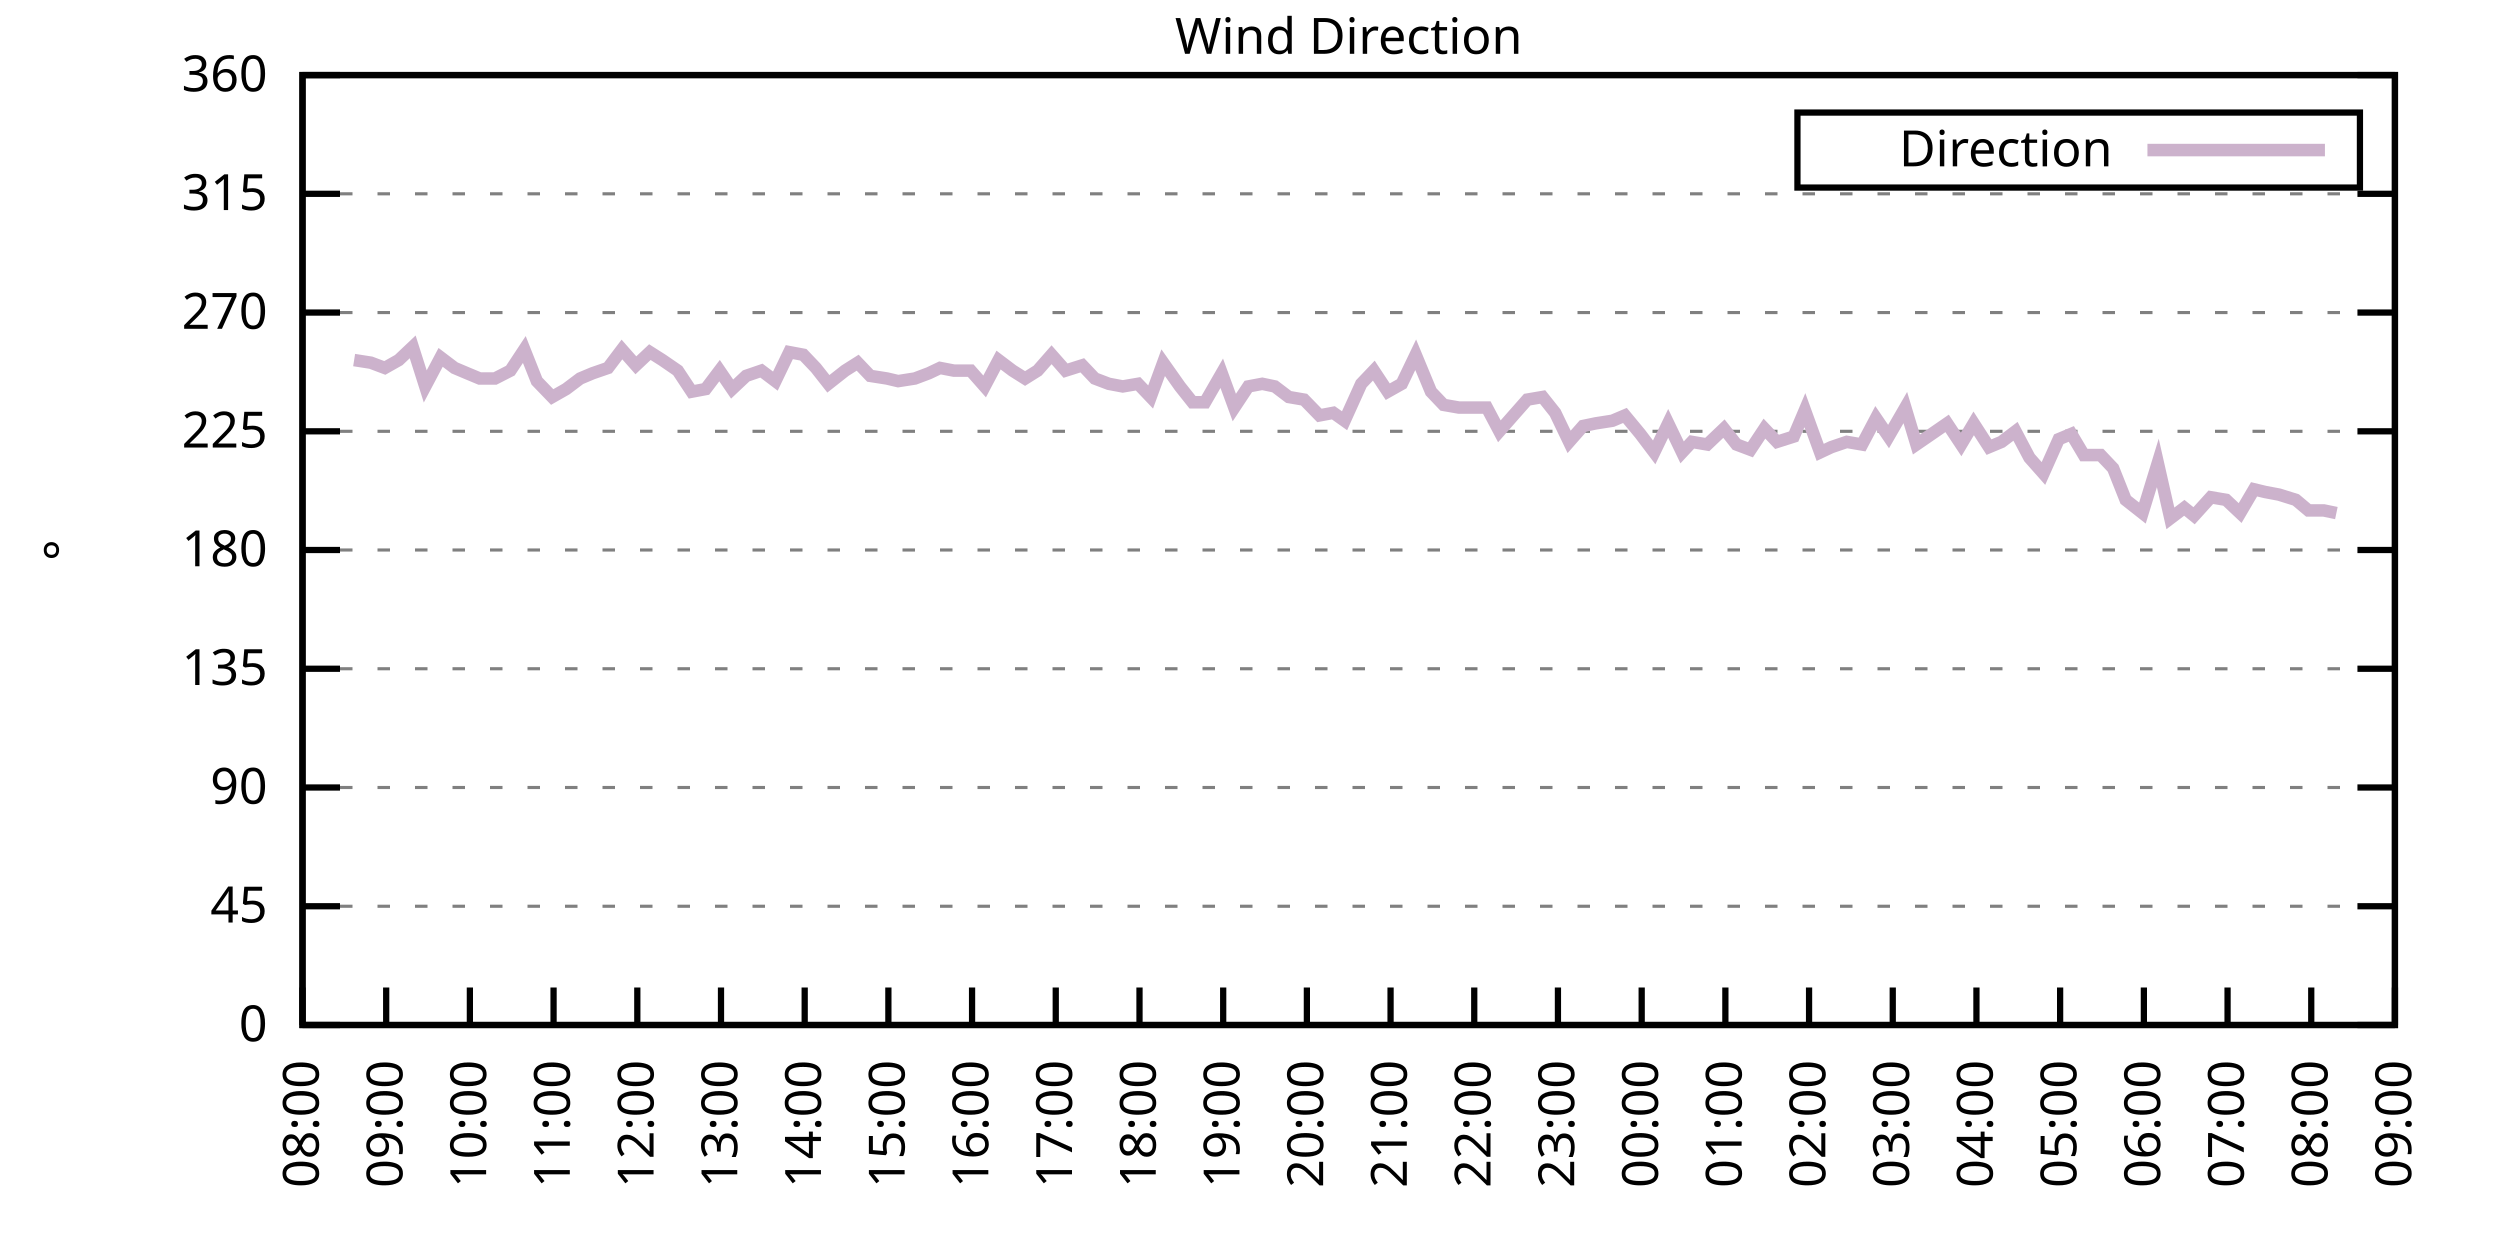
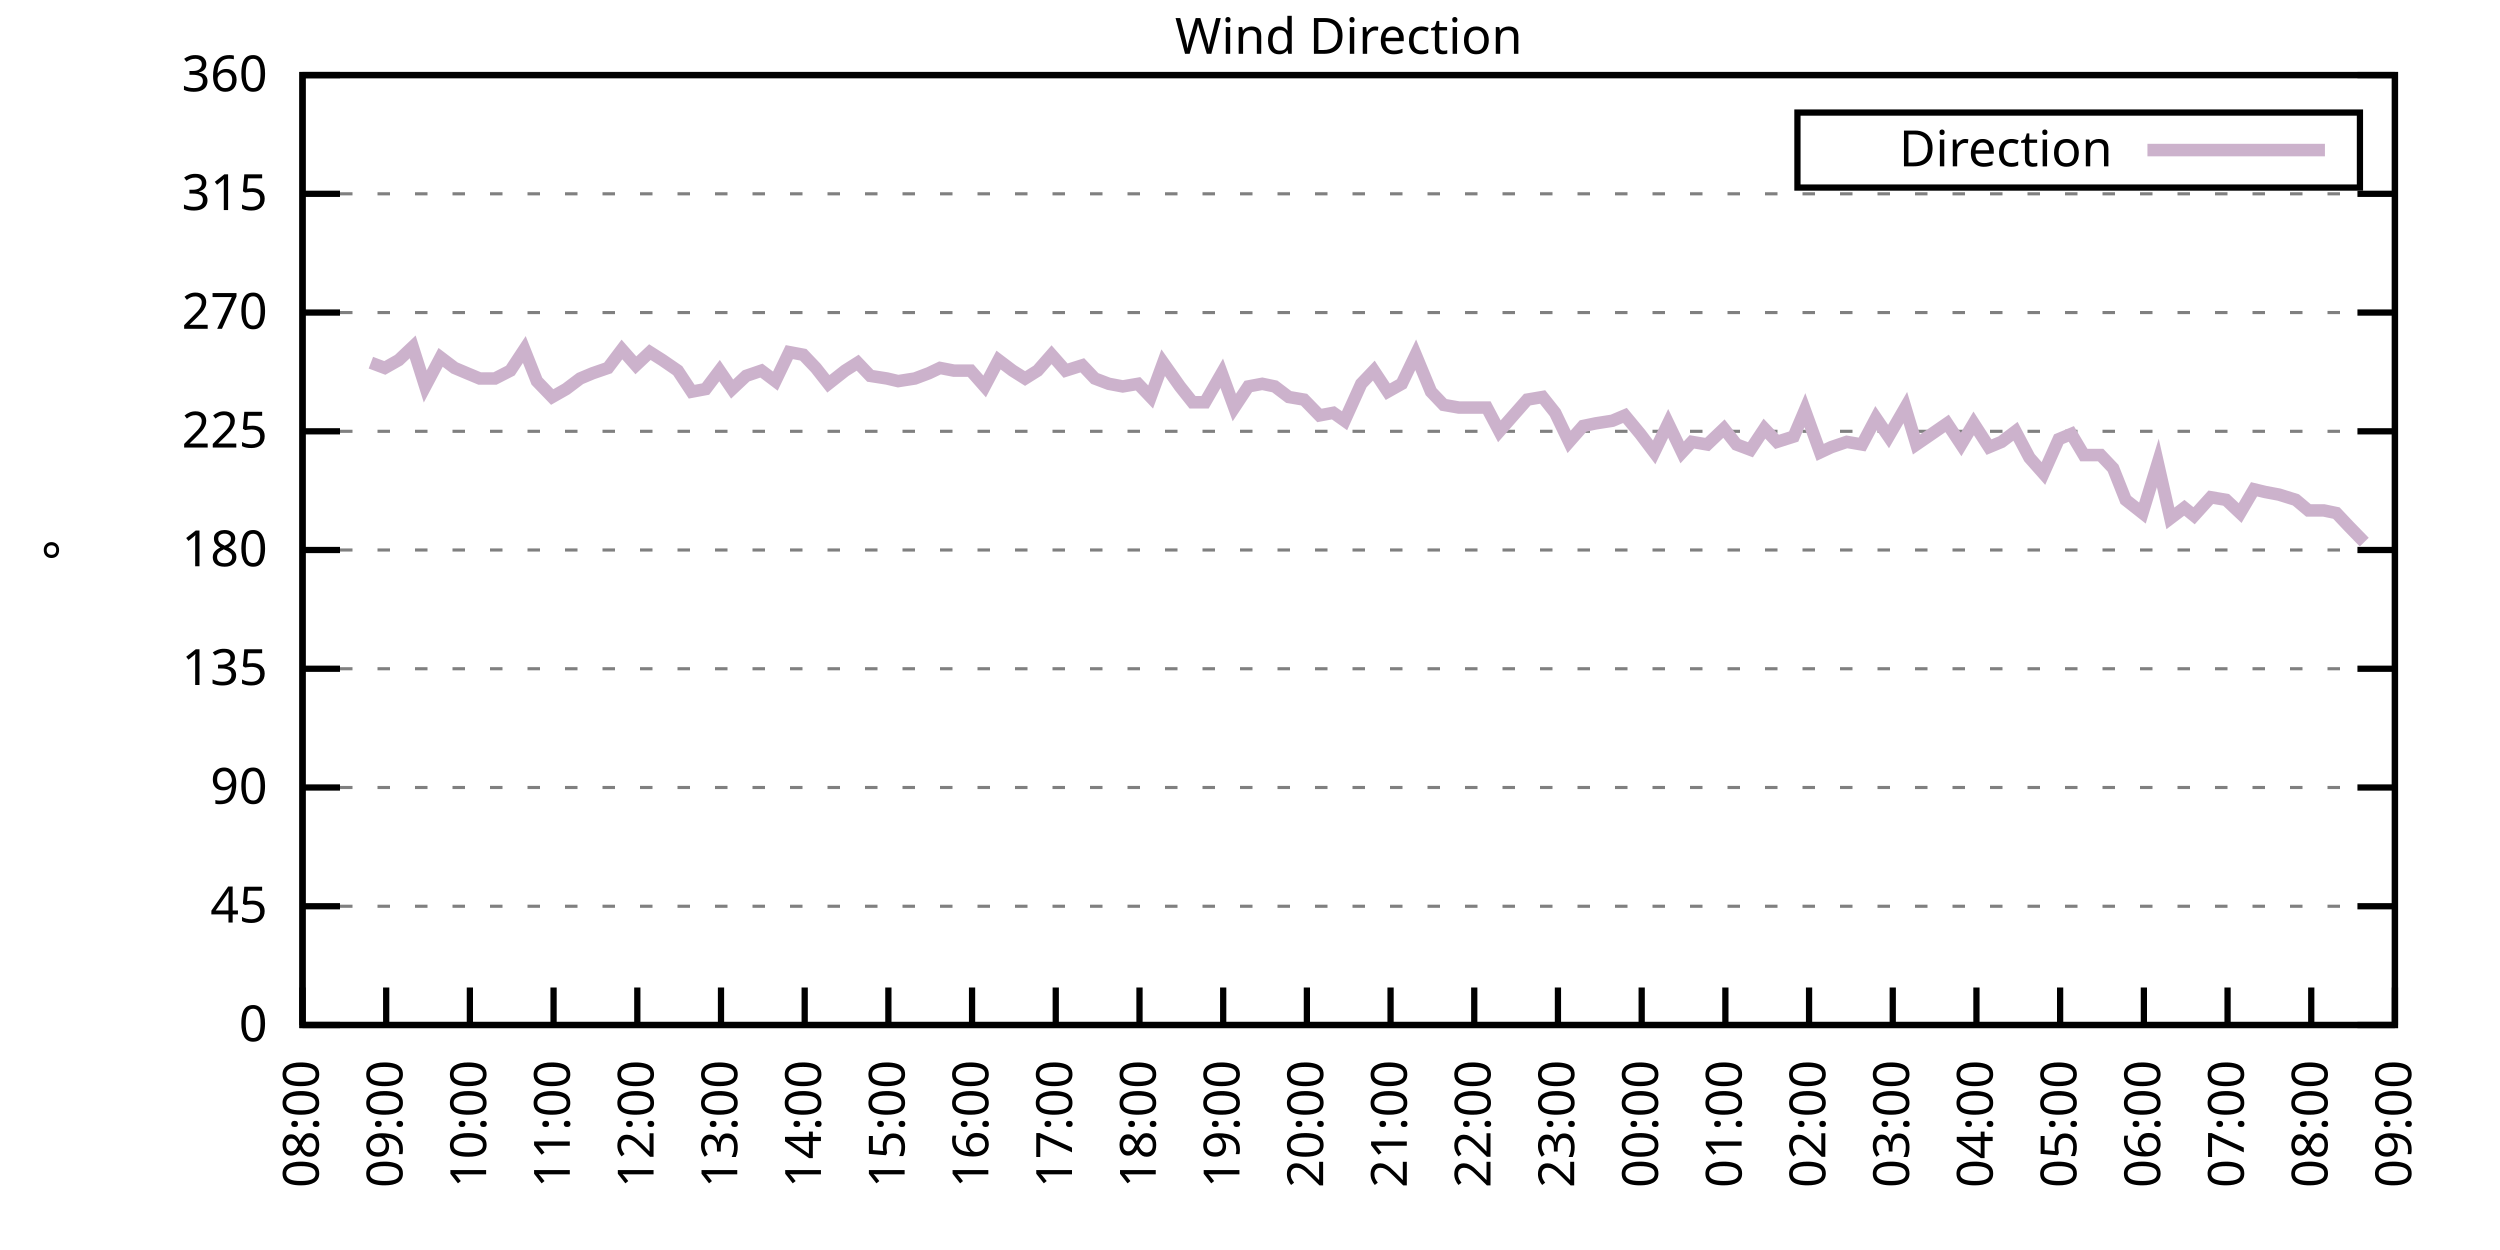
<svg xmlns="http://www.w3.org/2000/svg" xmlns:xlink="http://www.w3.org/1999/xlink" width="400" height="200" viewBox="0 0 400 200">
  <g id="gnuplot_canvas">
    <rect x="0" y="0" width="400" height="200" fill="none" />
    <defs>
      <circle id="gpDot" r="0.5" stroke-width="0.5" stroke="currentColor" />
      <path id="gpPt0" stroke-width="0.333" stroke="currentColor" d="M-1,0 h2 M0,-1 v2" />
      <path id="gpPt1" stroke-width="0.333" stroke="currentColor" d="M-1,-1 L1,1 M1,-1 L-1,1" />
      <path id="gpPt2" stroke-width="0.333" stroke="currentColor" d="M-1,0 L1,0 M0,-1 L0,1 M-1,-1 L1,1 M-1,1 L1,-1" />
      <rect id="gpPt3" stroke-width="0.333" stroke="currentColor" x="-1" y="-1" width="2" height="2" />
      <rect id="gpPt4" stroke-width="0.333" stroke="currentColor" fill="currentColor" x="-1" y="-1" width="2" height="2" />
      <circle id="gpPt5" stroke-width="0.333" stroke="currentColor" cx="0" cy="0" r="1" />
      <use xlink:href="#gpPt5" id="gpPt6" fill="currentColor" stroke="none" />
      <path id="gpPt7" stroke-width="0.333" stroke="currentColor" d="M0,-1.33 L-1.33,0.67 L1.33,0.67 z" />
      <use xlink:href="#gpPt7" id="gpPt8" fill="currentColor" stroke="none" />
      <use xlink:href="#gpPt7" id="gpPt9" stroke="currentColor" transform="rotate(180)" />
      <use xlink:href="#gpPt9" id="gpPt10" fill="currentColor" stroke="none" />
      <use xlink:href="#gpPt3" id="gpPt11" stroke="currentColor" transform="rotate(45)" />
      <use xlink:href="#gpPt11" id="gpPt12" fill="currentColor" stroke="none" />
      <path id="gpPt13" stroke-width="0.333" stroke="currentColor" d="M0,1.330 L1.265,0.411 L0.782,-1.067 L-0.782,-1.076 L-1.265,0.411 z" />
      <use xlink:href="#gpPt13" id="gpPt14" fill="currentColor" stroke="none" />
      <filter id="textbox" filterUnits="objectBoundingBox" x="0" y="0" height="1" width="1">
        <feFlood flood-color="white" flood-opacity="1" result="bgnd" />
        <feComposite in="SourceGraphic" in2="bgnd" operator="atop" />
      </filter>
      <filter id="greybox" filterUnits="objectBoundingBox" x="0" y="0" height="1" width="1">
        <feFlood flood-color="lightgrey" flood-opacity="1" result="grey" />
        <feComposite in="SourceGraphic" in2="grey" operator="atop" />
      </filter>
    </defs>
    <g fill="none" color="white" stroke="currentColor" stroke-width="1.00" stroke-linecap="butt" stroke-linejoin="miter">
</g>
    <g fill="none" color="black" stroke="currentColor" stroke-width="1.00" stroke-linecap="butt" stroke-linejoin="miter">
      <g stroke="none" shape-rendering="crispEdges">
        <polygon fill="rgb(255, 255, 255)" points="48.40,164.00 383.18,164.00 383.18,12.02 48.40,12.02 " />
      </g>
    </g>
    <g fill="none" color="black" stroke="currentColor" stroke-width="1.00" stroke-linecap="butt" stroke-linejoin="miter">
</g>
    <g fill="none" color="black" stroke="black" stroke-width="0.50" stroke-linecap="butt" stroke-linejoin="miter">
</g>
    <g fill="none" color="gray" stroke="currentColor" stroke-width="0.50" stroke-linecap="butt" stroke-linejoin="miter">
      <path stroke="gray" stroke-dasharray="2,4" class="gridline" d="M48.40,164.00 L383.19,164.00  " />
    </g>
    <g fill="none" color="gray" stroke="gray" stroke-width="1.00" stroke-linecap="butt" stroke-linejoin="miter">
</g>
    <g fill="none" color="black" stroke="currentColor" stroke-width="1.00" stroke-linecap="butt" stroke-linejoin="miter">
      <path stroke="black" d="M48.40,164.00 L54.40,164.00 M383.19,164.00 L377.19,164.00  " />
      <g transform="translate(42.80,166.60)" stroke="none" fill="black" font-family="Sans" font-size="8.00" text-anchor="end">
        <text>
          <tspan font-family="Sans"> 0</tspan>
        </text>
      </g>
    </g>
    <g fill="none" color="black" stroke="currentColor" stroke-width="1.00" stroke-linecap="butt" stroke-linejoin="miter">
</g>
    <g fill="none" color="black" stroke="black" stroke-width="0.50" stroke-linecap="butt" stroke-linejoin="miter">
</g>
    <g fill="none" color="gray" stroke="currentColor" stroke-width="0.50" stroke-linecap="butt" stroke-linejoin="miter">
      <path stroke="gray" stroke-dasharray="2,4" class="gridline" d="M48.40,145.00 L383.19,145.00  " />
    </g>
    <g fill="none" color="gray" stroke="gray" stroke-width="1.00" stroke-linecap="butt" stroke-linejoin="miter">
</g>
    <g fill="none" color="black" stroke="currentColor" stroke-width="1.00" stroke-linecap="butt" stroke-linejoin="miter">
      <path stroke="black" d="M48.40,145.00 L54.40,145.00 M383.19,145.00 L377.19,145.00  " />
      <g transform="translate(42.80,147.60)" stroke="none" fill="black" font-family="Sans" font-size="8.00" text-anchor="end">
        <text>
          <tspan font-family="Sans"> 45</tspan>
        </text>
      </g>
    </g>
    <g fill="none" color="black" stroke="currentColor" stroke-width="1.00" stroke-linecap="butt" stroke-linejoin="miter">
</g>
    <g fill="none" color="black" stroke="black" stroke-width="0.50" stroke-linecap="butt" stroke-linejoin="miter">
</g>
    <g fill="none" color="gray" stroke="currentColor" stroke-width="0.50" stroke-linecap="butt" stroke-linejoin="miter">
      <path stroke="gray" stroke-dasharray="2,4" class="gridline" d="M48.40,126.00 L383.19,126.00  " />
    </g>
    <g fill="none" color="gray" stroke="gray" stroke-width="1.00" stroke-linecap="butt" stroke-linejoin="miter">
</g>
    <g fill="none" color="black" stroke="currentColor" stroke-width="1.00" stroke-linecap="butt" stroke-linejoin="miter">
      <path stroke="black" d="M48.40,126.00 L54.40,126.00 M383.19,126.00 L377.19,126.00  " />
      <g transform="translate(42.80,128.60)" stroke="none" fill="black" font-family="Sans" font-size="8.00" text-anchor="end">
        <text>
          <tspan font-family="Sans"> 90</tspan>
        </text>
      </g>
    </g>
    <g fill="none" color="black" stroke="currentColor" stroke-width="1.00" stroke-linecap="butt" stroke-linejoin="miter">
</g>
    <g fill="none" color="black" stroke="black" stroke-width="0.50" stroke-linecap="butt" stroke-linejoin="miter">
</g>
    <g fill="none" color="gray" stroke="currentColor" stroke-width="0.50" stroke-linecap="butt" stroke-linejoin="miter">
      <path stroke="gray" stroke-dasharray="2,4" class="gridline" d="M48.40,107.00 L383.19,107.00  " />
    </g>
    <g fill="none" color="gray" stroke="gray" stroke-width="1.00" stroke-linecap="butt" stroke-linejoin="miter">
</g>
    <g fill="none" color="black" stroke="currentColor" stroke-width="1.00" stroke-linecap="butt" stroke-linejoin="miter">
      <path stroke="black" d="M48.40,107.00 L54.40,107.00 M383.19,107.00 L377.19,107.00  " />
      <g transform="translate(42.80,109.60)" stroke="none" fill="black" font-family="Sans" font-size="8.00" text-anchor="end">
        <text>
          <tspan font-family="Sans"> 135</tspan>
        </text>
      </g>
    </g>
    <g fill="none" color="black" stroke="currentColor" stroke-width="1.00" stroke-linecap="butt" stroke-linejoin="miter">
</g>
    <g fill="none" color="black" stroke="black" stroke-width="0.50" stroke-linecap="butt" stroke-linejoin="miter">
</g>
    <g fill="none" color="gray" stroke="currentColor" stroke-width="0.50" stroke-linecap="butt" stroke-linejoin="miter">
      <path stroke="gray" stroke-dasharray="2,4" class="gridline" d="M48.40,88.00 L383.19,88.00  " />
    </g>
    <g fill="none" color="gray" stroke="gray" stroke-width="1.00" stroke-linecap="butt" stroke-linejoin="miter">
</g>
    <g fill="none" color="black" stroke="currentColor" stroke-width="1.00" stroke-linecap="butt" stroke-linejoin="miter">
      <path stroke="black" d="M48.40,88.00 L54.40,88.00 M383.19,88.00 L377.19,88.00  " />
      <g transform="translate(42.80,90.60)" stroke="none" fill="black" font-family="Sans" font-size="8.00" text-anchor="end">
        <text>
          <tspan font-family="Sans"> 180</tspan>
        </text>
      </g>
    </g>
    <g fill="none" color="black" stroke="currentColor" stroke-width="1.00" stroke-linecap="butt" stroke-linejoin="miter">
</g>
    <g fill="none" color="black" stroke="black" stroke-width="0.50" stroke-linecap="butt" stroke-linejoin="miter">
</g>
    <g fill="none" color="gray" stroke="currentColor" stroke-width="0.50" stroke-linecap="butt" stroke-linejoin="miter">
      <path stroke="gray" stroke-dasharray="2,4" class="gridline" d="M48.40,69.01 L383.19,69.01  " />
    </g>
    <g fill="none" color="gray" stroke="gray" stroke-width="1.00" stroke-linecap="butt" stroke-linejoin="miter">
</g>
    <g fill="none" color="black" stroke="currentColor" stroke-width="1.00" stroke-linecap="butt" stroke-linejoin="miter">
      <path stroke="black" d="M48.40,69.01 L54.40,69.01 M383.19,69.01 L377.19,69.01  " />
      <g transform="translate(42.80,71.61)" stroke="none" fill="black" font-family="Sans" font-size="8.00" text-anchor="end">
        <text>
          <tspan font-family="Sans"> 225</tspan>
        </text>
      </g>
    </g>
    <g fill="none" color="black" stroke="currentColor" stroke-width="1.00" stroke-linecap="butt" stroke-linejoin="miter">
</g>
    <g fill="none" color="black" stroke="black" stroke-width="0.50" stroke-linecap="butt" stroke-linejoin="miter">
</g>
    <g fill="none" color="gray" stroke="currentColor" stroke-width="0.50" stroke-linecap="butt" stroke-linejoin="miter">
      <path stroke="gray" stroke-dasharray="2,4" class="gridline" d="M48.40,50.01 L383.19,50.01  " />
    </g>
    <g fill="none" color="gray" stroke="gray" stroke-width="1.00" stroke-linecap="butt" stroke-linejoin="miter">
</g>
    <g fill="none" color="black" stroke="currentColor" stroke-width="1.00" stroke-linecap="butt" stroke-linejoin="miter">
      <path stroke="black" d="M48.40,50.01 L54.40,50.01 M383.19,50.01 L377.19,50.01  " />
      <g transform="translate(42.80,52.61)" stroke="none" fill="black" font-family="Sans" font-size="8.00" text-anchor="end">
        <text>
          <tspan font-family="Sans"> 270</tspan>
        </text>
      </g>
    </g>
    <g fill="none" color="black" stroke="currentColor" stroke-width="1.00" stroke-linecap="butt" stroke-linejoin="miter">
</g>
    <g fill="none" color="black" stroke="black" stroke-width="0.50" stroke-linecap="butt" stroke-linejoin="miter">
</g>
    <g fill="none" color="gray" stroke="currentColor" stroke-width="0.50" stroke-linecap="butt" stroke-linejoin="miter">
      <path stroke="gray" stroke-dasharray="2,4" class="gridline" d="M48.40,31.01 L383.19,31.01  " />
    </g>
    <g fill="none" color="gray" stroke="gray" stroke-width="1.00" stroke-linecap="butt" stroke-linejoin="miter">
</g>
    <g fill="none" color="black" stroke="currentColor" stroke-width="1.00" stroke-linecap="butt" stroke-linejoin="miter">
      <path stroke="black" d="M48.40,31.01 L54.40,31.01 M383.19,31.01 L377.19,31.01  " />
      <g transform="translate(42.80,33.61)" stroke="none" fill="black" font-family="Sans" font-size="8.00" text-anchor="end">
        <text>
          <tspan font-family="Sans"> 315</tspan>
        </text>
      </g>
    </g>
    <g fill="none" color="black" stroke="currentColor" stroke-width="1.00" stroke-linecap="butt" stroke-linejoin="miter">
</g>
    <g fill="none" color="black" stroke="black" stroke-width="0.50" stroke-linecap="butt" stroke-linejoin="miter">
</g>
    <g fill="none" color="gray" stroke="currentColor" stroke-width="0.50" stroke-linecap="butt" stroke-linejoin="miter">
      <path stroke="gray" stroke-dasharray="2,4" class="gridline" d="M48.40,12.01 L383.19,12.01  " />
    </g>
    <g fill="none" color="gray" stroke="gray" stroke-width="1.00" stroke-linecap="butt" stroke-linejoin="miter">
</g>
    <g fill="none" color="black" stroke="currentColor" stroke-width="1.00" stroke-linecap="butt" stroke-linejoin="miter">
      <path stroke="black" d="M48.40,12.01 L54.40,12.01 M383.19,12.01 L377.19,12.01  " />
      <g transform="translate(42.80,14.61)" stroke="none" fill="black" font-family="Sans" font-size="8.00" text-anchor="end">
        <text>
          <tspan font-family="Sans"> 360</tspan>
        </text>
      </g>
    </g>
    <g fill="none" color="black" stroke="currentColor" stroke-width="1.00" stroke-linecap="butt" stroke-linejoin="miter">
      <path stroke="black" d="M48.40,164.00 L48.40,158.00  " />
      <g transform="translate(51.00,169.60) rotate(270.00)" stroke="none" fill="black" font-family="Sans" font-size="8.00" text-anchor="end">
        <text>
          <tspan font-family="Sans">08:00</tspan>
        </text>
      </g>
    </g>
    <g fill="none" color="black" stroke="currentColor" stroke-width="1.00" stroke-linecap="butt" stroke-linejoin="miter">
      <path stroke="black" d="M61.79,164.00 L61.79,158.00  " />
      <g transform="translate(64.39,169.60) rotate(270.00)" stroke="none" fill="black" font-family="Sans" font-size="8.00" text-anchor="end">
        <text>
          <tspan font-family="Sans">09:00</tspan>
        </text>
      </g>
    </g>
    <g fill="none" color="black" stroke="currentColor" stroke-width="1.00" stroke-linecap="butt" stroke-linejoin="miter">
      <path stroke="black" d="M75.18,164.00 L75.18,158.00  " />
      <g transform="translate(77.78,169.60) rotate(270.00)" stroke="none" fill="black" font-family="Sans" font-size="8.00" text-anchor="end">
        <text>
          <tspan font-family="Sans">10:00</tspan>
        </text>
      </g>
    </g>
    <g fill="none" color="black" stroke="currentColor" stroke-width="1.00" stroke-linecap="butt" stroke-linejoin="miter">
      <path stroke="black" d="M88.57,164.00 L88.57,158.00  " />
      <g transform="translate(91.17,169.60) rotate(270.00)" stroke="none" fill="black" font-family="Sans" font-size="8.00" text-anchor="end">
        <text>
          <tspan font-family="Sans">11:00</tspan>
        </text>
      </g>
    </g>
    <g fill="none" color="black" stroke="currentColor" stroke-width="1.00" stroke-linecap="butt" stroke-linejoin="miter">
      <path stroke="black" d="M101.97,164.00 L101.97,158.00  " />
      <g transform="translate(104.57,169.60) rotate(270.00)" stroke="none" fill="black" font-family="Sans" font-size="8.00" text-anchor="end">
        <text>
          <tspan font-family="Sans">12:00</tspan>
        </text>
      </g>
    </g>
    <g fill="none" color="black" stroke="currentColor" stroke-width="1.00" stroke-linecap="butt" stroke-linejoin="miter">
      <path stroke="black" d="M115.36,164.00 L115.36,158.00  " />
      <g transform="translate(117.96,169.60) rotate(270.00)" stroke="none" fill="black" font-family="Sans" font-size="8.00" text-anchor="end">
        <text>
          <tspan font-family="Sans">13:00</tspan>
        </text>
      </g>
    </g>
    <g fill="none" color="black" stroke="currentColor" stroke-width="1.00" stroke-linecap="butt" stroke-linejoin="miter">
      <path stroke="black" d="M128.75,164.00 L128.75,158.00  " />
      <g transform="translate(131.35,169.60) rotate(270.00)" stroke="none" fill="black" font-family="Sans" font-size="8.00" text-anchor="end">
        <text>
          <tspan font-family="Sans">14:00</tspan>
        </text>
      </g>
    </g>
    <g fill="none" color="black" stroke="currentColor" stroke-width="1.00" stroke-linecap="butt" stroke-linejoin="miter">
      <path stroke="black" d="M142.14,164.00 L142.14,158.00  " />
      <g transform="translate(144.74,169.60) rotate(270.00)" stroke="none" fill="black" font-family="Sans" font-size="8.00" text-anchor="end">
        <text>
          <tspan font-family="Sans">15:00</tspan>
        </text>
      </g>
    </g>
    <g fill="none" color="black" stroke="currentColor" stroke-width="1.00" stroke-linecap="butt" stroke-linejoin="miter">
      <path stroke="black" d="M155.53,164.00 L155.53,158.00  " />
      <g transform="translate(158.13,169.60) rotate(270.00)" stroke="none" fill="black" font-family="Sans" font-size="8.00" text-anchor="end">
        <text>
          <tspan font-family="Sans">16:00</tspan>
        </text>
      </g>
    </g>
    <g fill="none" color="black" stroke="currentColor" stroke-width="1.00" stroke-linecap="butt" stroke-linejoin="miter">
      <path stroke="black" d="M168.92,164.00 L168.92,158.00  " />
      <g transform="translate(171.52,169.60) rotate(270.00)" stroke="none" fill="black" font-family="Sans" font-size="8.00" text-anchor="end">
        <text>
          <tspan font-family="Sans">17:00</tspan>
        </text>
      </g>
    </g>
    <g fill="none" color="black" stroke="currentColor" stroke-width="1.00" stroke-linecap="butt" stroke-linejoin="miter">
      <path stroke="black" d="M182.32,164.00 L182.32,158.00  " />
      <g transform="translate(184.92,169.60) rotate(270.00)" stroke="none" fill="black" font-family="Sans" font-size="8.00" text-anchor="end">
        <text>
          <tspan font-family="Sans">18:00</tspan>
        </text>
      </g>
    </g>
    <g fill="none" color="black" stroke="currentColor" stroke-width="1.00" stroke-linecap="butt" stroke-linejoin="miter">
      <path stroke="black" d="M195.71,164.00 L195.71,158.00  " />
      <g transform="translate(198.31,169.60) rotate(270.00)" stroke="none" fill="black" font-family="Sans" font-size="8.00" text-anchor="end">
        <text>
          <tspan font-family="Sans">19:00</tspan>
        </text>
      </g>
    </g>
    <g fill="none" color="black" stroke="currentColor" stroke-width="1.00" stroke-linecap="butt" stroke-linejoin="miter">
      <path stroke="black" d="M209.10,164.00 L209.10,158.00  " />
      <g transform="translate(211.70,169.60) rotate(270.00)" stroke="none" fill="black" font-family="Sans" font-size="8.00" text-anchor="end">
        <text>
          <tspan font-family="Sans">20:00</tspan>
        </text>
      </g>
    </g>
    <g fill="none" color="black" stroke="currentColor" stroke-width="1.00" stroke-linecap="butt" stroke-linejoin="miter">
      <path stroke="black" d="M222.49,164.00 L222.49,158.00  " />
      <g transform="translate(225.09,169.60) rotate(270.00)" stroke="none" fill="black" font-family="Sans" font-size="8.00" text-anchor="end">
        <text>
          <tspan font-family="Sans">21:00</tspan>
        </text>
      </g>
    </g>
    <g fill="none" color="black" stroke="currentColor" stroke-width="1.00" stroke-linecap="butt" stroke-linejoin="miter">
      <path stroke="black" d="M235.88,164.00 L235.88,158.00  " />
      <g transform="translate(238.48,169.60) rotate(270.00)" stroke="none" fill="black" font-family="Sans" font-size="8.00" text-anchor="end">
        <text>
          <tspan font-family="Sans">22:00</tspan>
        </text>
      </g>
    </g>
    <g fill="none" color="black" stroke="currentColor" stroke-width="1.00" stroke-linecap="butt" stroke-linejoin="miter">
      <path stroke="black" d="M249.27,164.00 L249.27,158.00  " />
      <g transform="translate(251.87,169.60) rotate(270.00)" stroke="none" fill="black" font-family="Sans" font-size="8.00" text-anchor="end">
        <text>
          <tspan font-family="Sans">23:00</tspan>
        </text>
      </g>
    </g>
    <g fill="none" color="black" stroke="currentColor" stroke-width="1.00" stroke-linecap="butt" stroke-linejoin="miter">
      <path stroke="black" d="M262.67,164.00 L262.67,158.00  " />
      <g transform="translate(265.27,169.60) rotate(270.00)" stroke="none" fill="black" font-family="Sans" font-size="8.00" text-anchor="end">
        <text>
          <tspan font-family="Sans">00:00</tspan>
        </text>
      </g>
    </g>
    <g fill="none" color="black" stroke="currentColor" stroke-width="1.00" stroke-linecap="butt" stroke-linejoin="miter">
      <path stroke="black" d="M276.06,164.00 L276.06,158.00  " />
      <g transform="translate(278.66,169.60) rotate(270.00)" stroke="none" fill="black" font-family="Sans" font-size="8.00" text-anchor="end">
        <text>
          <tspan font-family="Sans">01:00</tspan>
        </text>
      </g>
    </g>
    <g fill="none" color="black" stroke="currentColor" stroke-width="1.00" stroke-linecap="butt" stroke-linejoin="miter">
      <path stroke="black" d="M289.45,164.00 L289.45,158.00  " />
      <g transform="translate(292.05,169.60) rotate(270.00)" stroke="none" fill="black" font-family="Sans" font-size="8.00" text-anchor="end">
        <text>
          <tspan font-family="Sans">02:00</tspan>
        </text>
      </g>
    </g>
    <g fill="none" color="black" stroke="currentColor" stroke-width="1.00" stroke-linecap="butt" stroke-linejoin="miter">
      <path stroke="black" d="M302.84,164.00 L302.84,158.00  " />
      <g transform="translate(305.44,169.60) rotate(270.00)" stroke="none" fill="black" font-family="Sans" font-size="8.00" text-anchor="end">
        <text>
          <tspan font-family="Sans">03:00</tspan>
        </text>
      </g>
    </g>
    <g fill="none" color="black" stroke="currentColor" stroke-width="1.00" stroke-linecap="butt" stroke-linejoin="miter">
      <path stroke="black" d="M316.23,164.00 L316.23,158.00  " />
      <g transform="translate(318.83,169.60) rotate(270.00)" stroke="none" fill="black" font-family="Sans" font-size="8.00" text-anchor="end">
        <text>
          <tspan font-family="Sans">04:00</tspan>
        </text>
      </g>
    </g>
    <g fill="none" color="black" stroke="currentColor" stroke-width="1.00" stroke-linecap="butt" stroke-linejoin="miter">
      <path stroke="black" d="M329.62,164.00 L329.62,158.00  " />
      <g transform="translate(332.22,169.60) rotate(270.00)" stroke="none" fill="black" font-family="Sans" font-size="8.00" text-anchor="end">
        <text>
          <tspan font-family="Sans">05:00</tspan>
        </text>
      </g>
    </g>
    <g fill="none" color="black" stroke="currentColor" stroke-width="1.00" stroke-linecap="butt" stroke-linejoin="miter">
      <path stroke="black" d="M343.02,164.00 L343.02,158.00  " />
      <g transform="translate(345.62,169.60) rotate(270.00)" stroke="none" fill="black" font-family="Sans" font-size="8.00" text-anchor="end">
        <text>
          <tspan font-family="Sans">06:00</tspan>
        </text>
      </g>
    </g>
    <g fill="none" color="black" stroke="currentColor" stroke-width="1.00" stroke-linecap="butt" stroke-linejoin="miter">
      <path stroke="black" d="M356.41,164.00 L356.41,158.00  " />
      <g transform="translate(359.01,169.60) rotate(270.00)" stroke="none" fill="black" font-family="Sans" font-size="8.00" text-anchor="end">
        <text>
          <tspan font-family="Sans">07:00</tspan>
        </text>
      </g>
    </g>
    <g fill="none" color="black" stroke="currentColor" stroke-width="1.00" stroke-linecap="butt" stroke-linejoin="miter">
      <path stroke="black" d="M369.80,164.00 L369.80,158.00  " />
      <g transform="translate(372.40,169.60) rotate(270.00)" stroke="none" fill="black" font-family="Sans" font-size="8.00" text-anchor="end">
        <text>
          <tspan font-family="Sans">08:00</tspan>
        </text>
      </g>
    </g>
    <g fill="none" color="black" stroke="currentColor" stroke-width="1.00" stroke-linecap="butt" stroke-linejoin="miter">
      <path stroke="black" d="M383.19,164.00 L383.19,158.00  " />
      <g transform="translate(385.79,169.60) rotate(270.00)" stroke="none" fill="black" font-family="Sans" font-size="8.00" text-anchor="end">
        <text>
          <tspan font-family="Sans">09:00</tspan>
        </text>
      </g>
    </g>
    <g fill="none" color="black" stroke="currentColor" stroke-width="1.00" stroke-linecap="butt" stroke-linejoin="miter">
</g>
    <g fill="none" color="black" stroke="currentColor" stroke-width="1.00" stroke-linecap="butt" stroke-linejoin="miter">
      <path stroke="black" d="M48.40,12.01 L48.40,164.00 L383.19,164.00 L383.19,12.01 L48.40,12.01 Z  " />
    </g>
    <g fill="none" color="black" stroke="currentColor" stroke-width="1.00" stroke-linecap="butt" stroke-linejoin="miter">
</g>
    <g fill="none" color="black" stroke="currentColor" stroke-width="1.00" stroke-linecap="butt" stroke-linejoin="miter">
      <path stroke="black" d="M287.59,30.01 L287.59,18.01 L377.59,18.01 L377.59,30.01 L287.59,30.01 Z  " />
    </g>
    <g id="Wind_direction_plot_1">
      <g fill="none" color="white" stroke="black" stroke-width="2.00" stroke-linecap="butt" stroke-linejoin="miter">
</g>
      <g fill="none" color="black" stroke="currentColor" stroke-width="2.00" stroke-linecap="butt" stroke-linejoin="miter">
        <g transform="translate(337.99,26.61)" stroke="none" fill="black" font-family="Sans" font-size="8.00" text-anchor="end">
          <text>
            <tspan font-family="Sans">Direction</tspan>
          </text>
        </g>
      </g>
      <g fill="none" color="black" stroke="currentColor" stroke-width="2.00" stroke-linecap="butt" stroke-linejoin="miter">
-         <path stroke="rgb(204, 178, 204)" d="M343.59,24.01 L371.99,24.01 M56.66,57.61 L59.34,58.03 L61.57,58.87 L63.80,57.61 L66.03,55.50 L68.04,61.83   L70.50,57.18 L72.73,58.87 L74.74,59.72 L76.75,60.56 L79.20,60.56 L81.66,59.30 L83.89,55.92 L85.90,60.98   L88.35,63.52 L90.58,62.25 L92.82,60.56 L94.82,59.72 L97.28,58.87 L99.51,55.92 L101.74,58.45 L103.98,56.34   L105.98,57.61 L108.44,59.30 L110.67,62.67 L112.90,62.25 L115.13,59.30 L117.14,62.25 L119.38,60.14 L121.83,59.30   L124.06,60.98 L126.29,56.34 L128.53,56.76 L130.54,58.87 L132.54,61.41 L135.22,59.30 L137.23,58.03 L139.24,60.14   L141.92,60.56 L143.70,60.98 L146.38,60.56 L148.61,59.72 L150.40,58.87 L152.63,59.30 L155.31,59.30 L157.54,61.83   L159.77,57.61 L162.01,59.30 L164.01,60.56 L166.02,59.30 L168.25,56.76 L170.49,59.30 L173.17,58.45 L175.17,60.56   L177.41,61.41 L179.64,61.83 L182.09,61.41 L184.10,63.52 L186.11,58.03 L188.79,61.83 L190.80,64.36 L192.81,64.36   L195.48,59.72 L197.49,65.21 L199.73,61.83 L201.96,61.41 L203.97,61.83 L206.20,63.52 L208.65,63.94 L211.11,66.47   L213.34,66.05 L215.13,67.32 L217.80,61.41 L219.81,59.30 L222.04,62.67 L224.28,61.41 L226.51,56.76 L228.96,62.67   L230.97,64.78 L233.43,65.21 L235.21,65.21 L237.89,65.21 L239.90,69.01 L242.13,66.47 L244.36,63.94 L246.82,63.52   L248.83,66.05 L251.06,70.70 L253.29,68.16 L255.30,67.74 L257.98,67.32 L259.99,66.47 L262.44,69.43 L264.67,72.38   L266.91,67.74 L269.14,72.38 L270.70,70.70 L273.16,71.12 L275.83,68.58 L277.84,71.12 L280.07,71.96 L282.31,68.58   L284.32,70.70 L286.99,69.85 L288.78,65.63 L291.23,72.38 L293.02,71.54 L295.48,70.70 L297.93,71.12 L300.16,66.90   L302.17,69.85 L304.85,65.21 L306.63,71.12 L309.09,69.43 L311.54,67.74 L313.78,71.12 L315.79,67.74 L318.24,71.54   L320.25,70.70 L322.48,69.01 L324.71,73.23 L326.95,75.76 L329.40,70.27 L331.41,69.43 L333.42,72.81 L336.10,72.81   L338.10,74.92 L340.11,79.98 L342.79,82.09 L345.25,74.07 L347.26,82.94 L349.49,81.25 L351.05,82.52 L353.73,79.56   L356.18,79.98 L358.42,82.09 L360.65,78.29 L362.43,78.72 L364.66,79.14 L367.34,79.98 L369.35,81.67 L371.81,81.67   L373.82,82.09  " />
+         <path stroke="rgb(204, 178, 204)" d="M343.59,24.01 L371.99,24.01 M59.34,58.03 L61.57,58.87 L63.80,57.61 L66.03,55.50 L68.04,61.83 L70.50,57.18   L72.73,58.87 L74.74,59.72 L76.75,60.56 L79.20,60.56 L81.66,59.30 L83.89,55.92 L85.90,60.98 L88.35,63.52   L90.58,62.25 L92.82,60.56 L94.82,59.72 L97.28,58.87 L99.51,55.92 L101.74,58.45 L103.98,56.34 L105.98,57.61   L108.44,59.30 L110.67,62.67 L112.90,62.25 L115.13,59.30 L117.14,62.25 L119.38,60.14 L121.83,59.30 L124.06,60.98   L126.29,56.34 L128.53,56.76 L130.54,58.87 L132.54,61.41 L135.22,59.30 L137.23,58.03 L139.24,60.14 L141.92,60.56   L143.70,60.98 L146.38,60.56 L148.61,59.72 L150.40,58.87 L152.63,59.30 L155.31,59.30 L157.54,61.83 L159.77,57.61   L162.01,59.30 L164.01,60.56 L166.02,59.30 L168.25,56.76 L170.49,59.30 L173.17,58.45 L175.17,60.56 L177.41,61.41   L179.64,61.83 L182.09,61.41 L184.10,63.52 L186.11,58.03 L188.79,61.83 L190.80,64.36 L192.81,64.36 L195.48,59.72   L197.49,65.21 L199.73,61.83 L201.96,61.41 L203.97,61.83 L206.20,63.52 L208.65,63.94 L211.11,66.47 L213.34,66.05   L215.13,67.32 L217.80,61.41 L219.81,59.30 L222.04,62.67 L224.28,61.41 L226.51,56.76 L228.96,62.67 L230.97,64.78   L233.43,65.21 L235.21,65.21 L237.89,65.21 L239.90,69.01 L242.13,66.47 L244.36,63.94 L246.82,63.52 L248.83,66.05   L251.06,70.70 L253.29,68.16 L255.30,67.74 L257.98,67.32 L259.99,66.47 L262.44,69.43 L264.67,72.38 L266.91,67.74   L269.14,72.38 L270.70,70.70 L273.16,71.12 L275.83,68.58 L277.84,71.12 L280.07,71.96 L282.31,68.58 L284.32,70.70   L286.99,69.85 L288.78,65.63 L291.23,72.38 L293.02,71.54 L295.48,70.70 L297.93,71.12 L300.16,66.90 L302.17,69.85   L304.85,65.21 L306.63,71.12 L309.09,69.43 L311.54,67.74 L313.78,71.12 L315.79,67.74 L318.24,71.54 L320.25,70.70   L322.48,69.01 L324.71,73.23 L326.95,75.76 L329.40,70.27 L331.41,69.43 L333.42,72.81 L336.10,72.81 L338.10,74.92   L340.11,79.98 L342.79,82.09 L345.25,74.07 L347.26,82.94 L349.49,81.25 L351.05,82.52 L353.73,79.56 L356.18,79.98   L358.42,82.09 L360.65,78.29 L362.43,78.72 L364.66,79.14 L367.34,79.98 L369.35,81.67 L371.81,81.67 L373.82,82.09   L375.82,84.21 L378.28,86.74  " />
      </g>
    </g>
    <g fill="none" color="black" stroke="currentColor" stroke-width="2.00" stroke-linecap="butt" stroke-linejoin="miter">
</g>
    <g fill="none" color="black" stroke="black" stroke-width="1.00" stroke-linecap="butt" stroke-linejoin="miter">
</g>
    <g fill="none" color="black" stroke="currentColor" stroke-width="1.00" stroke-linecap="butt" stroke-linejoin="miter">
      <path stroke="black" d="M48.40,12.01 L48.40,164.00 L383.19,164.00 L383.19,12.01 L48.40,12.01 Z  " />
      <g transform="translate(12.80,88.01) rotate(270.00)" stroke="none" fill="black" font-family="Sans" font-size="8.00" text-anchor="middle">
        <text>
          <tspan font-family="Sans">°</tspan>
        </text>
      </g>
    </g>
    <g fill="none" color="black" stroke="currentColor" stroke-width="1.00" stroke-linecap="butt" stroke-linejoin="miter">
</g>
    <g fill="none" color="black" stroke="currentColor" stroke-width="1.00" stroke-linecap="butt" stroke-linejoin="miter">
      <g transform="translate(215.79,8.61)" stroke="none" fill="black" font-family="Sans" font-size="8.00" text-anchor="middle">
        <text>
          <tspan font-family="Sans">Wind Direction</tspan>
        </text>
      </g>
    </g>
    <g fill="none" color="black" stroke="currentColor" stroke-width="1.00" stroke-linecap="butt" stroke-linejoin="miter">
</g>
  </g>
</svg>
